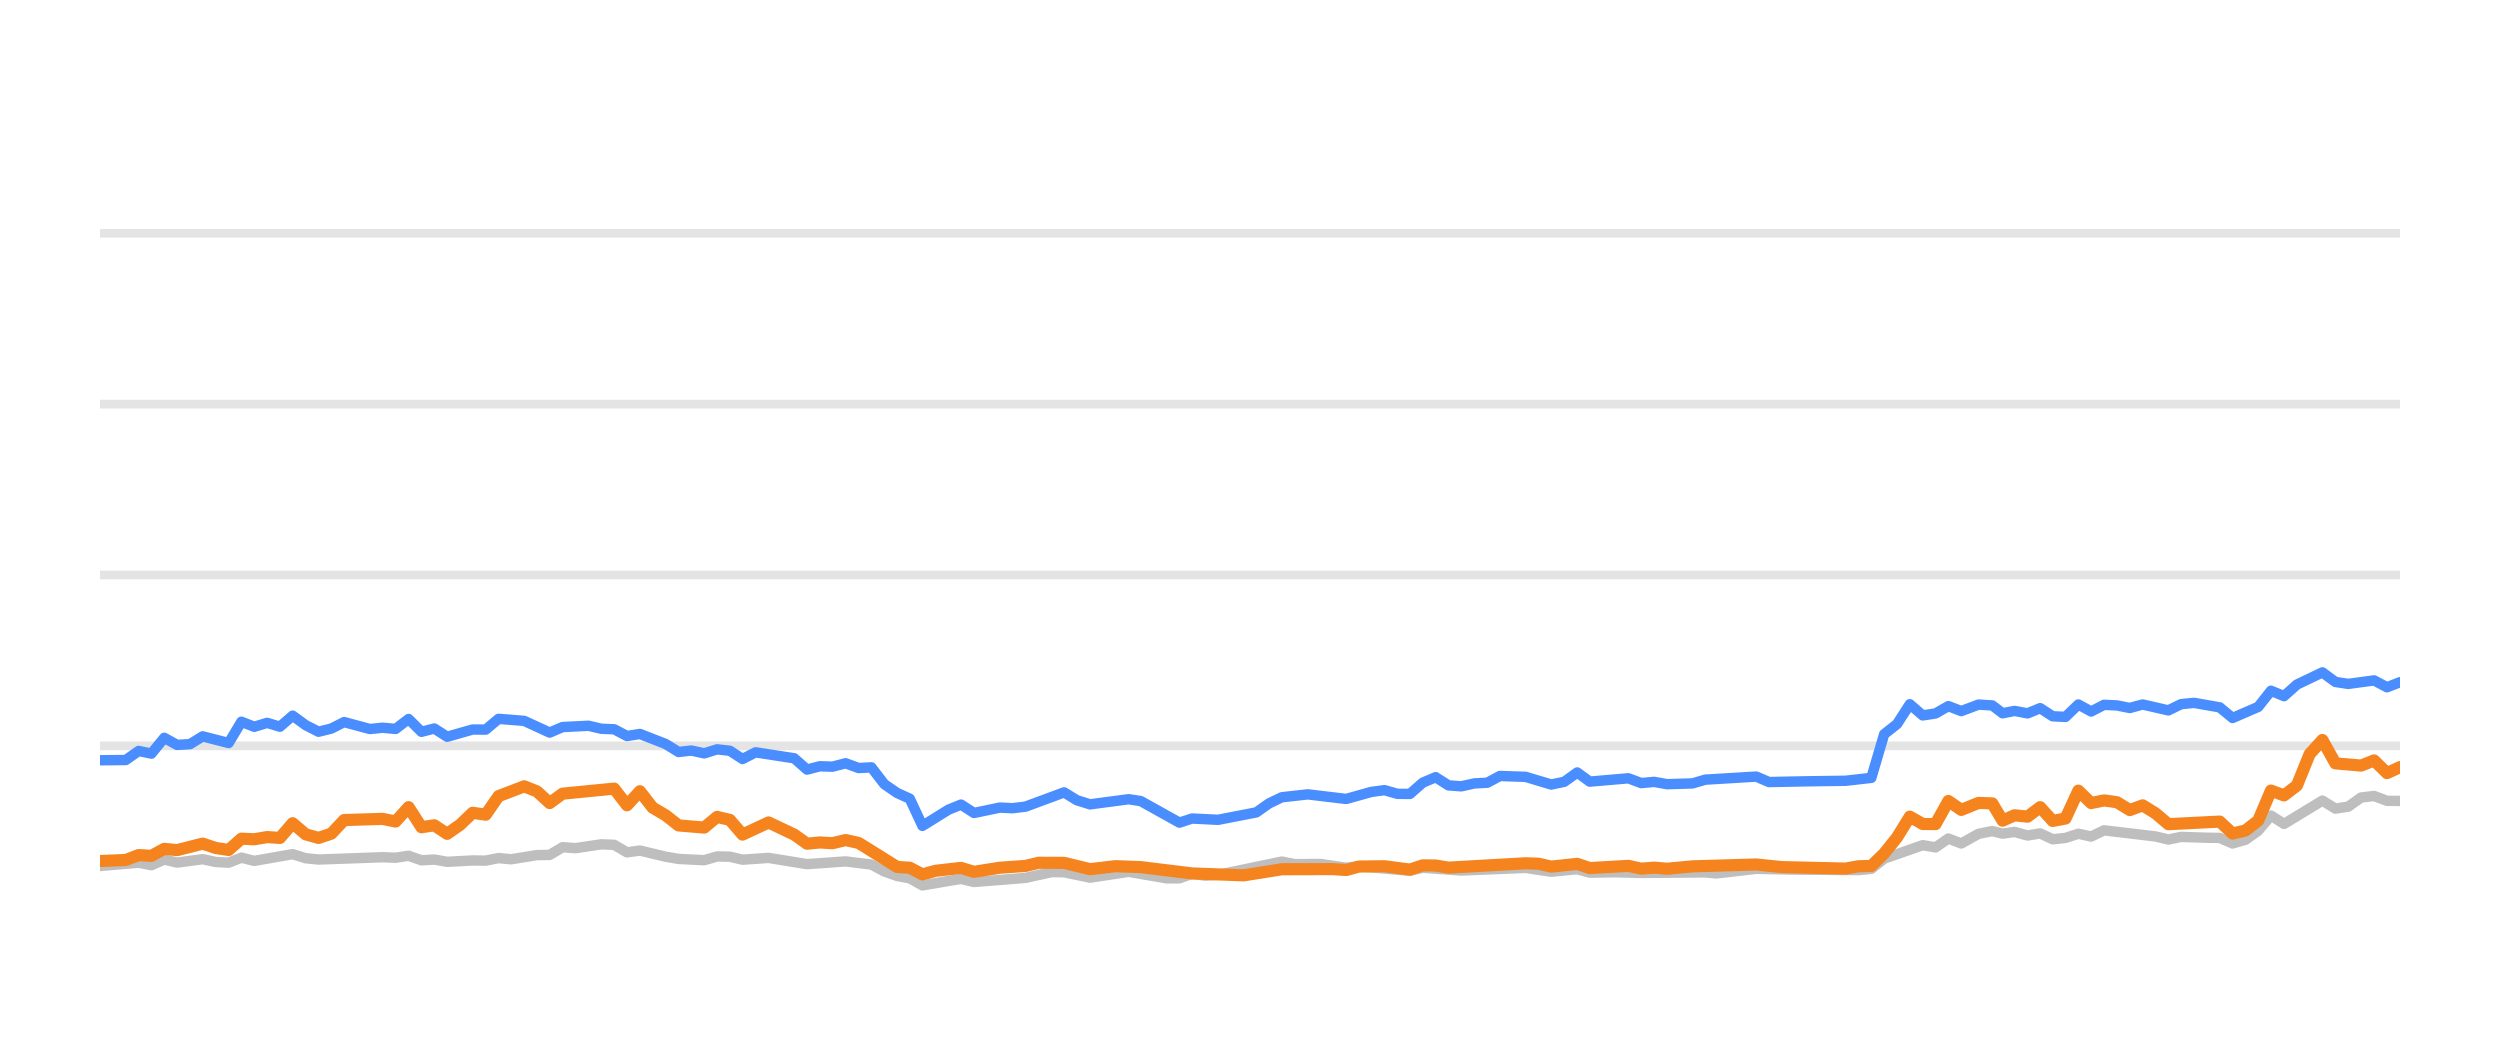
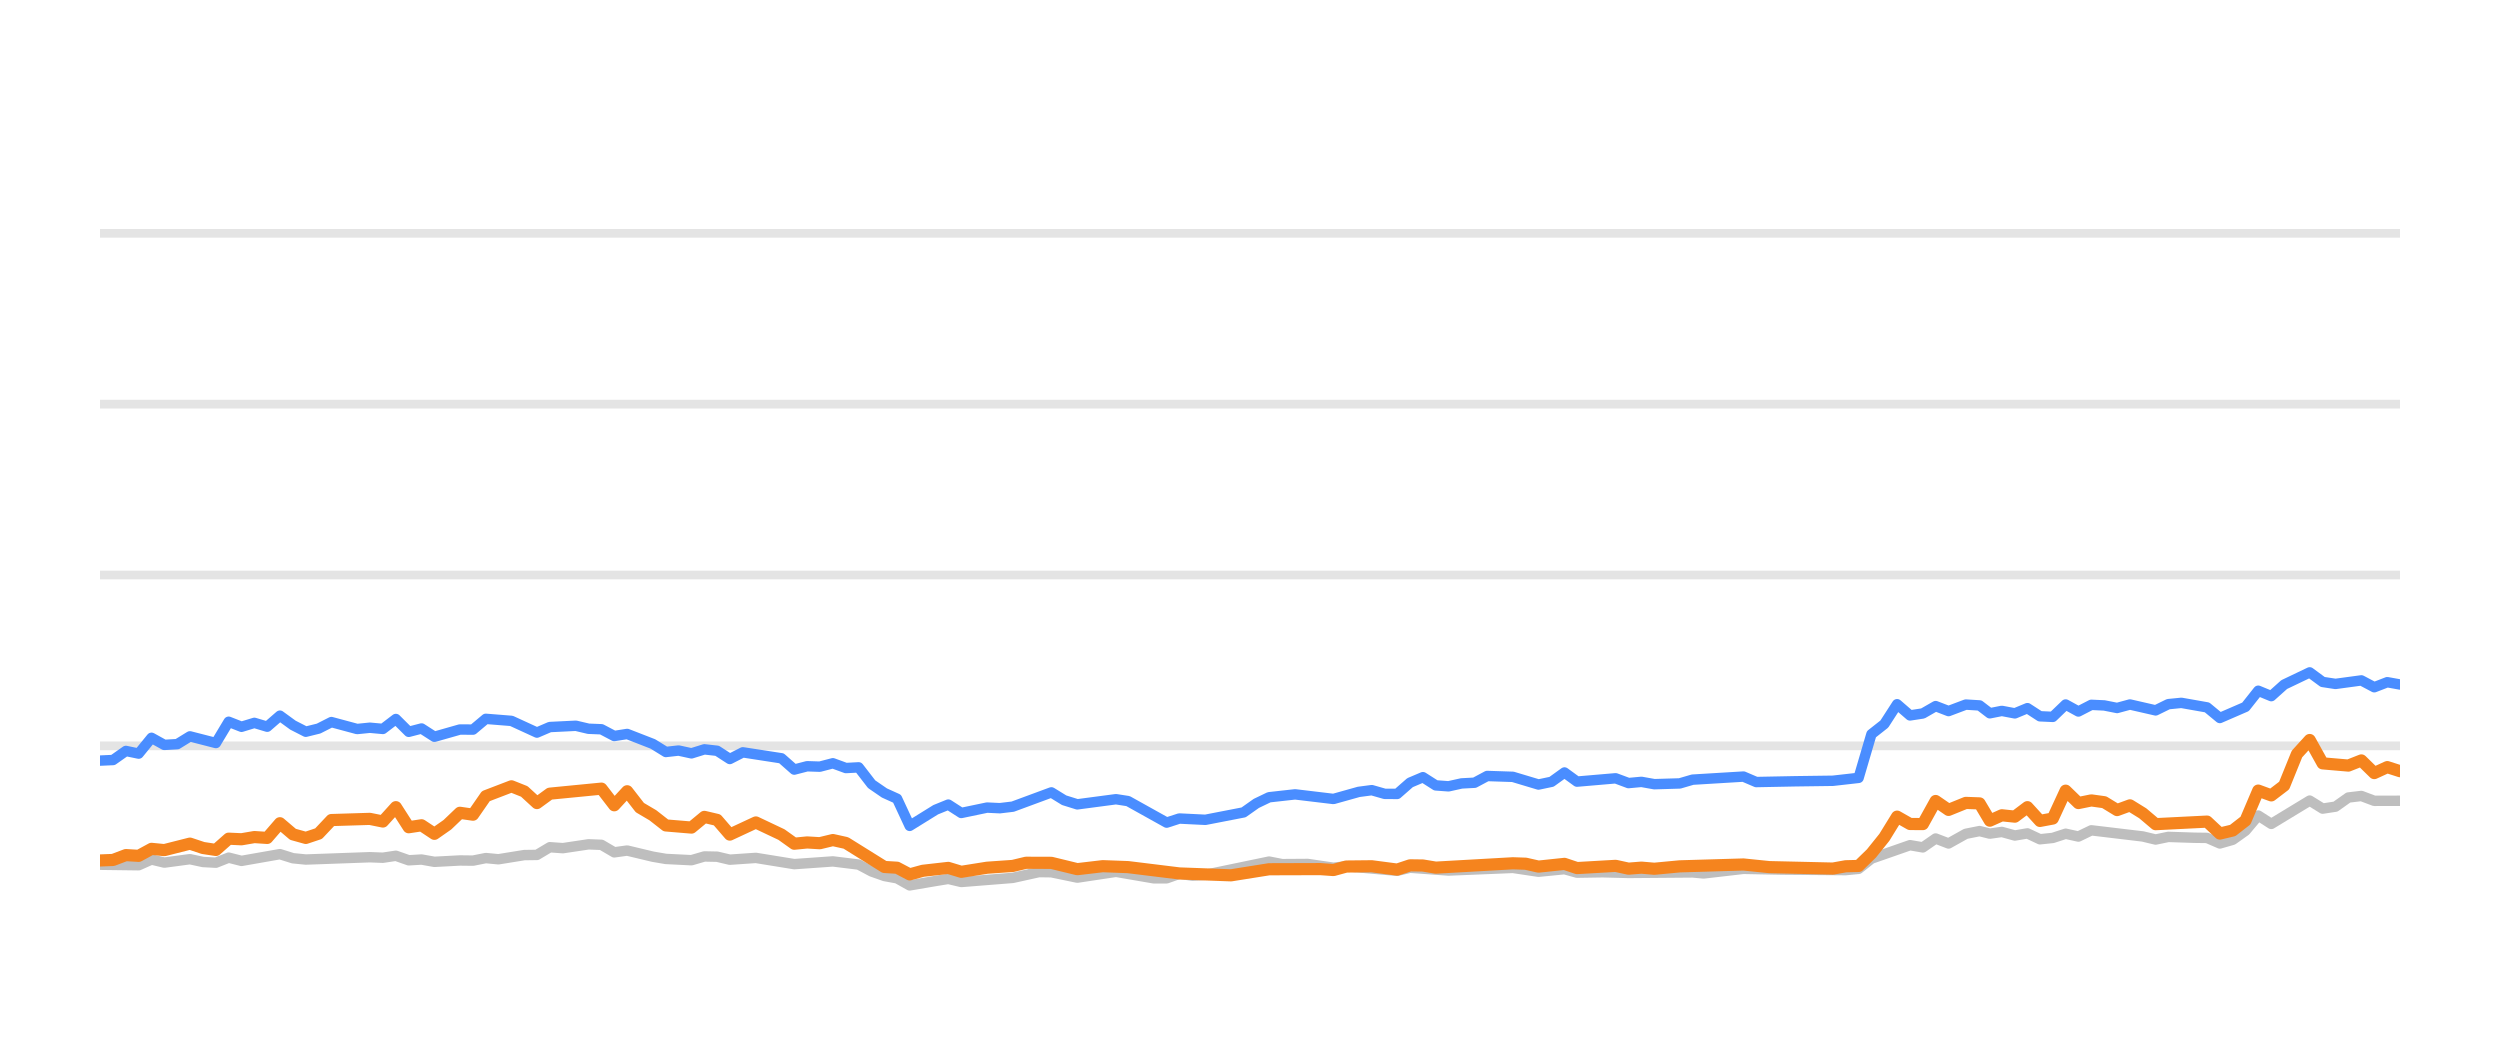
<svg xmlns="http://www.w3.org/2000/svg" width="144pt" height="60pt" viewBox="0 0 144 60" version="1.1">
  <defs>
    <style type="text/css">*{stroke-linejoin: round; stroke-linecap: butt}</style>
  </defs>
  <g id="figure_1">
    <g id="patch_1">
      <path d="M 0 60  L 144 60  L 144 0  L 0 0  L 0 60  z " style="fill: none; opacity: 0" />
    </g>
    <g id="axes_1">
      <g id="patch_2">
        <path d="M 5.76 52.8  L 138.24 52.8  L 138.24 3.6  L 5.76 3.6  L 5.76 52.8  z " style="fill: none" />
      </g>
      <g id="matplotlib.axis_1" />
      <g id="matplotlib.axis_2" />
      <g id="line2d_1">
-         <path d="M 5.76 42.96  L 138.24 42.96  " clip-path="url(#pfe0483c593)" style="fill: none; stroke: #b2b2b2; stroke-opacity: 0.35; stroke-width: 0.5; stroke-linecap: square" />
+         <path d="M 5.76 42.96  L 138.24 42.96  " clip-path="url(#p1718c2ab9b)" style="fill: none; stroke: #b2b2b2; stroke-opacity: 0.35; stroke-width: 0.5; stroke-linecap: square" />
      </g>
      <g id="line2d_2">
-         <path d="M 5.76 33.12  L 138.24 33.12  " clip-path="url(#pfe0483c593)" style="fill: none; stroke: #b2b2b2; stroke-opacity: 0.35; stroke-width: 0.5; stroke-linecap: square" />
+         <path d="M 5.76 33.12  L 138.24 33.12  " clip-path="url(#p1718c2ab9b)" style="fill: none; stroke: #b2b2b2; stroke-opacity: 0.35; stroke-width: 0.5; stroke-linecap: square" />
      </g>
      <g id="line2d_3">
-         <path d="M 5.76 23.28  L 138.24 23.28  " clip-path="url(#pfe0483c593)" style="fill: none; stroke: #b2b2b2; stroke-opacity: 0.35; stroke-width: 0.5; stroke-linecap: square" />
+         <path d="M 5.76 23.28  L 138.24 23.28  " clip-path="url(#p1718c2ab9b)" style="fill: none; stroke: #b2b2b2; stroke-opacity: 0.35; stroke-width: 0.5; stroke-linecap: square" />
      </g>
      <g id="line2d_4">
-         <path d="M 5.76 13.44  L 138.24 13.44  " clip-path="url(#pfe0483c593)" style="fill: none; stroke: #b2b2b2; stroke-opacity: 0.35; stroke-width: 0.5; stroke-linecap: square" />
+         <path d="M 5.76 13.44  L 138.24 13.44  " clip-path="url(#p1718c2ab9b)" style="fill: none; stroke: #b2b2b2; stroke-opacity: 0.35; stroke-width: 0.5; stroke-linecap: square" />
      </g>
      <g id="line2d_5">
-         <path d="M 5.76 49.882  L 7.986 49.691  L 8.721 49.838  L 9.461 49.509  L 10.199 49.686  L 11.673 49.489  L 12.426 49.651  L 13.17 49.691  L 13.905 49.4  L 14.644 49.587  L 16.856 49.199  L 17.606 49.435  L 18.347 49.509  L 22.036 49.376  L 22.787 49.405  L 23.535 49.292  L 24.276 49.553  L 25.014 49.509  L 25.755 49.641  L 27.223 49.563  L 27.978 49.572  L 28.717 49.425  L 29.441 49.494  L 30.933 49.253  L 31.661 49.243  L 32.403 48.8  L 33.158 48.854  L 34.633 48.633  L 35.376 48.662  L 36.115 49.095  L 36.858 48.992  L 38.339 49.346  L 39.086 49.474  L 40.562 49.548  L 41.306 49.331  L 42.04 49.346  L 42.77 49.518  L 44.271 49.415  L 46.484 49.774  L 48.708 49.617  L 50.191 49.799  L 50.939 50.197  L 51.676 50.458  L 52.403 50.591  L 53.132 50.999  L 54.63 50.743  L 55.356 50.625  L 56.103 50.802  L 59.069 50.566  L 60.577 50.232  L 61.293 50.242  L 62.786 50.552  L 65.013 50.217  L 67.19 50.591  L 67.933 50.591  L 68.664 50.33  L 69.418 50.438  L 70.163 50.389  L 73.833 49.627  L 74.584 49.774  L 76.059 49.764  L 77.541 49.981  L 78.279 49.897  L 81.211 50.158  L 81.951 49.981  L 84.169 50.143  L 87.874 49.991  L 89.351 50.212  L 90.847 50.064  L 91.569 50.266  L 93.045 50.242  L 94.534 50.281  L 98.227 50.251  L 98.862 50.31  L 101.157 50.045  L 103.384 50.089  L 107.047 50.119  L 107.788 50.045  L 108.527 49.459  L 110.75 48.682  L 111.488 48.81  L 112.226 48.298  L 112.969 48.584  L 113.964 48.028  L 114.756 47.87  L 115.347 48.018  L 116.038 47.919  L 116.789 48.126  L 117.513 48.003  L 118.234 48.342  L 118.973 48.264  L 119.714 48.023  L 120.449 48.185  L 121.193 47.826  L 124.158 48.18  L 124.897 48.357  L 125.63 48.205  L 127.122 48.254  L 127.859 48.264  L 128.595 48.584  L 129.339 48.372  L 130.073 47.85  L 130.808 46.975  L 131.559 47.457  L 133.77 46.114  L 134.518 46.576  L 135.257 46.463  L 135.999 45.937  L 136.747 45.848  L 137.49 46.128  L 138.24 46.133  L 138.24 46.133  " clip-path="url(#pfe0483c593)" style="fill: none; stroke: #bebebe; stroke-width: 0.6; stroke-linecap: round" />
+         <path d="M 5.76 49.809  L 7.987 49.838  L 8.728 49.509  L 9.465 49.686  L 10.94 49.489  L 11.693 49.651  L 12.436 49.691  L 13.171 49.4  L 13.911 49.587  L 16.123 49.199  L 16.873 49.435  L 17.614 49.509  L 21.303 49.376  L 22.054 49.405  L 22.802 49.292  L 23.543 49.553  L 24.281 49.509  L 25.022 49.641  L 26.49 49.563  L 27.245 49.572  L 27.984 49.425  L 28.708 49.494  L 30.2 49.253  L 30.928 49.243  L 31.67 48.8  L 32.424 48.854  L 33.899 48.633  L 34.643 48.662  L 35.381 49.095  L 36.125 48.992  L 37.606 49.346  L 38.353 49.474  L 39.829 49.548  L 40.573 49.331  L 41.307 49.346  L 42.037 49.518  L 43.537 49.415  L 45.75 49.774  L 47.974 49.617  L 49.457 49.799  L 50.205 50.197  L 50.943 50.458  L 51.67 50.591  L 52.398 50.999  L 53.897 50.743  L 54.622 50.625  L 55.37 50.802  L 58.336 50.566  L 59.844 50.232  L 60.56 50.242  L 62.053 50.552  L 64.28 50.217  L 66.457 50.591  L 67.2 50.591  L 67.931 50.33  L 68.685 50.438  L 69.43 50.389  L 73.1 49.627  L 73.851 49.774  L 75.326 49.764  L 76.808 49.981  L 77.546 49.897  L 80.478 50.158  L 81.218 49.981  L 83.436 50.143  L 87.141 49.991  L 88.618 50.212  L 90.114 50.064  L 90.836 50.266  L 92.312 50.242  L 93.801 50.281  L 97.494 50.251  L 98.129 50.31  L 100.424 50.045  L 102.651 50.089  L 106.314 50.119  L 107.055 50.045  L 107.794 49.459  L 110.017 48.682  L 110.756 48.81  L 111.493 48.298  L 112.236 48.584  L 113.231 48.028  L 114.024 47.87  L 114.614 48.018  L 115.305 47.919  L 116.056 48.126  L 116.78 48.003  L 117.501 48.342  L 118.241 48.264  L 118.982 48.023  L 119.716 48.185  L 120.461 47.826  L 123.425 48.18  L 124.164 48.357  L 124.897 48.205  L 126.389 48.254  L 127.126 48.264  L 127.863 48.584  L 128.606 48.372  L 129.34 47.85  L 130.075 46.975  L 130.826 47.457  L 133.038 46.114  L 133.785 46.576  L 134.524 46.463  L 135.266 45.937  L 136.014 45.848  L 136.758 46.128  L 138.24 46.124  L 138.24 46.124  " clip-path="url(#p1718c2ab9b)" style="fill: none; stroke: #bebebe; stroke-width: 0.6; stroke-linecap: round" />
      </g>
      <g id="line2d_6">
-         <path d="M 5.76 43.791  L 7.244 43.777  L 7.986 43.255  L 8.721 43.408  L 9.461 42.498  L 10.199 42.906  L 10.945 42.862  L 11.673 42.414  L 13.17 42.798  L 13.905 41.573  L 14.644 41.863  L 15.387 41.637  L 16.125 41.858  L 16.856 41.223  L 17.606 41.769  L 18.347 42.148  L 19.084 41.966  L 19.821 41.592  L 21.305 41.991  L 22.036 41.917  L 22.787 41.986  L 23.535 41.415  L 24.276 42.153  L 25.014 41.961  L 25.755 42.438  L 27.223 42.02  L 27.978 42.025  L 28.717 41.405  L 30.194 41.523  L 31.661 42.197  L 32.403 41.878  L 33.903 41.804  L 34.633 41.976  L 35.376 42.006  L 36.115 42.394  L 36.858 42.276  L 38.339 42.852  L 39.086 43.314  L 39.82 43.231  L 40.562 43.393  L 41.306 43.162  L 42.04 43.245  L 42.77 43.718  L 43.521 43.334  L 45.746 43.678  L 46.484 44.328  L 47.224 44.136  L 47.953 44.16  L 48.708 43.964  L 49.458 44.239  L 50.191 44.2  L 50.939 45.169  L 51.676 45.676  L 52.403 46.005  L 53.132 47.57  L 54.63 46.64  L 55.356 46.345  L 56.103 46.827  L 57.59 46.517  L 58.324 46.552  L 59.069 46.463  L 61.293 45.641  L 62.029 46.094  L 62.786 46.33  L 65.013 46.035  L 65.708 46.143  L 67.933 47.383  L 68.664 47.147  L 70.163 47.221  L 72.365 46.793  L 73.097 46.276  L 73.833 45.922  L 75.331 45.755  L 77.541 46.02  L 78.997 45.612  L 79.748 45.513  L 80.489 45.725  L 81.211 45.73  L 81.951 45.081  L 82.693 44.766  L 83.433 45.238  L 84.169 45.292  L 84.919 45.125  L 85.669 45.085  L 86.395 44.697  L 87.874 44.746  L 89.351 45.189  L 90.103 45.031  L 90.847 44.495  L 91.569 45.021  L 93.795 44.83  L 94.534 45.105  L 95.28 45.036  L 96.023 45.169  L 97.485 45.125  L 98.227 44.908  L 101.157 44.731  L 101.893 45.046  L 104.123 45.002  L 106.309 44.972  L 107.788 44.805  L 108.527 42.291  L 109.27 41.705  L 110.005 40.564  L 110.75 41.208  L 111.488 41.095  L 112.226 40.672  L 112.969 40.958  L 113.964 40.584  L 114.756 40.633  L 115.347 41.085  L 116.038 40.948  L 116.789 41.09  L 117.513 40.79  L 118.234 41.258  L 118.973 41.292  L 119.714 40.579  L 120.449 40.982  L 121.193 40.598  L 121.937 40.633  L 122.677 40.78  L 123.418 40.579  L 124.897 40.918  L 125.63 40.559  L 126.38 40.485  L 127.859 40.746  L 128.595 41.356  L 130.073 40.716  L 130.808 39.787  L 131.559 40.097  L 132.301 39.432  L 133.77 38.729  L 134.518 39.28  L 135.257 39.393  L 136.747 39.191  L 137.49 39.585  L 138.24 39.295  L 138.24 39.295  " clip-path="url(#pfe0483c593)" style="fill: none; stroke: #4a8dff; stroke-width: 0.6; stroke-linecap: round" />
+         <path d="M 5.76 43.811  L 6.511 43.777  L 7.252 43.255  L 7.987 43.408  L 8.728 42.498  L 9.465 42.906  L 10.212 42.862  L 10.94 42.414  L 12.436 42.798  L 13.171 41.573  L 13.911 41.863  L 14.653 41.637  L 15.392 41.858  L 16.123 41.223  L 16.873 41.769  L 17.614 42.148  L 18.35 41.966  L 19.088 41.592  L 20.572 41.991  L 21.303 41.917  L 22.054 41.986  L 22.802 41.415  L 23.543 42.153  L 24.281 41.961  L 25.022 42.438  L 26.49 42.02  L 27.245 42.025  L 27.984 41.405  L 29.46 41.523  L 30.928 42.197  L 31.67 41.878  L 33.17 41.804  L 33.899 41.976  L 34.643 42.006  L 35.381 42.394  L 36.125 42.276  L 37.606 42.852  L 38.353 43.314  L 39.087 43.231  L 39.829 43.393  L 40.573 43.162  L 41.307 43.245  L 42.037 43.718  L 42.788 43.334  L 45.013 43.678  L 45.75 44.328  L 46.491 44.136  L 47.22 44.16  L 47.974 43.964  L 48.725 44.239  L 49.457 44.2  L 50.205 45.169  L 50.943 45.676  L 51.67 46.005  L 52.398 47.57  L 53.897 46.64  L 54.622 46.345  L 55.37 46.827  L 56.856 46.517  L 57.591 46.552  L 58.336 46.463  L 60.56 45.641  L 61.296 46.094  L 62.053 46.33  L 64.28 46.035  L 64.975 46.143  L 67.2 47.383  L 67.931 47.147  L 69.43 47.221  L 71.632 46.793  L 72.364 46.276  L 73.1 45.922  L 74.598 45.755  L 76.808 46.02  L 78.264 45.612  L 79.015 45.513  L 79.756 45.725  L 80.478 45.73  L 81.218 45.081  L 81.96 44.766  L 82.7 45.238  L 83.436 45.292  L 84.186 45.125  L 84.936 45.085  L 85.662 44.697  L 87.141 44.746  L 88.618 45.189  L 89.37 45.031  L 90.114 44.495  L 90.836 45.021  L 93.062 44.83  L 93.801 45.105  L 94.547 45.036  L 95.29 45.169  L 96.752 45.125  L 97.494 44.908  L 100.424 44.731  L 101.16 45.046  L 103.39 45.002  L 105.576 44.972  L 107.055 44.805  L 107.794 42.291  L 108.537 41.705  L 109.273 40.564  L 110.017 41.208  L 110.756 41.095  L 111.493 40.672  L 112.236 40.958  L 113.231 40.584  L 114.024 40.633  L 114.614 41.085  L 115.305 40.948  L 116.056 41.09  L 116.78 40.79  L 117.501 41.258  L 118.241 41.292  L 118.982 40.579  L 119.716 40.982  L 120.461 40.598  L 121.204 40.633  L 121.945 40.78  L 122.685 40.579  L 124.164 40.918  L 124.897 40.559  L 125.647 40.485  L 127.126 40.746  L 127.863 41.356  L 129.34 40.716  L 130.075 39.787  L 130.826 40.097  L 131.568 39.432  L 133.038 38.729  L 133.785 39.28  L 134.524 39.393  L 136.014 39.191  L 136.758 39.585  L 137.507 39.295  L 138.24 39.427  L 138.24 39.427  " clip-path="url(#p1718c2ab9b)" style="fill: none; stroke: #4a8dff; stroke-width: 0.6; stroke-linecap: round" />
      </g>
      <g id="line2d_7">
-         <path d="M 5.76 49.597  L 7.244 49.533  L 7.986 49.253  L 8.721 49.297  L 9.461 48.894  L 10.199 48.967  L 11.673 48.593  L 12.426 48.844  L 13.17 48.957  L 13.905 48.308  L 14.644 48.342  L 15.387 48.215  L 16.125 48.264  L 16.856 47.418  L 17.606 48.057  L 18.347 48.264  L 19.084 48.018  L 19.821 47.235  L 22.036 47.167  L 22.787 47.319  L 23.535 46.493  L 24.276 47.649  L 25.014 47.536  L 25.755 48.028  L 26.503 47.506  L 27.223 46.817  L 27.978 46.926  L 28.717 45.858  L 30.194 45.292  L 30.933 45.587  L 31.661 46.256  L 32.403 45.715  L 35.376 45.425  L 36.115 46.384  L 36.858 45.577  L 37.588 46.517  L 38.339 46.96  L 39.086 47.545  L 40.562 47.668  L 41.306 47.053  L 42.04 47.226  L 42.77 48.072  L 44.271 47.373  L 45.746 48.072  L 46.484 48.598  L 47.224 48.525  L 47.953 48.569  L 48.708 48.387  L 49.458 48.554  L 51.676 49.937  L 52.403 49.981  L 53.132 50.365  L 53.887 50.158  L 55.356 49.991  L 56.103 50.217  L 57.59 49.981  L 59.069 49.878  L 59.833 49.695  L 61.293 49.7  L 62.786 50.064  L 64.251 49.892  L 65.708 49.946  L 68.664 50.31  L 71.639 50.419  L 73.833 50.069  L 76.779 50.06  L 77.541 50.114  L 78.279 49.912  L 79.748 49.897  L 81.211 50.089  L 81.951 49.843  L 82.693 49.853  L 83.433 49.976  L 87.874 49.725  L 88.613 49.75  L 89.351 49.917  L 90.847 49.759  L 91.569 50.001  L 93.795 49.873  L 94.534 50.035  L 95.28 49.976  L 96.023 50.04  L 97.485 49.902  L 101.157 49.794  L 102.642 49.946  L 106.309 50.03  L 107.047 49.897  L 107.788 49.878  L 108.527 49.159  L 109.27 48.234  L 110.005 47.039  L 110.75 47.462  L 111.488 47.467  L 112.226 46.138  L 112.969 46.65  L 113.964 46.247  L 114.756 46.276  L 115.347 47.27  L 116.038 46.96  L 116.789 47.039  L 117.513 46.493  L 118.234 47.285  L 118.973 47.147  L 119.714 45.543  L 120.449 46.256  L 121.193 46.104  L 121.937 46.207  L 122.677 46.66  L 123.418 46.389  L 124.158 46.847  L 124.897 47.472  L 127.859 47.324  L 128.595 48.013  L 129.339 47.836  L 130.073 47.265  L 130.808 45.538  L 131.559 45.814  L 132.301 45.248  L 133.037 43.432  L 133.77 42.625  L 134.518 43.969  L 135.999 44.097  L 136.747 43.801  L 137.49 44.529  L 138.24 44.185  L 138.24 44.185  " clip-path="url(#pfe0483c593)" style="fill: none; stroke: #f5841e; stroke-width: 0.7; stroke-linecap: round" />
+         <path d="M 5.76 49.563  L 6.511 49.533  L 7.252 49.253  L 7.987 49.297  L 8.728 48.894  L 9.465 48.967  L 10.94 48.593  L 11.693 48.844  L 12.436 48.957  L 13.171 48.308  L 13.911 48.342  L 14.653 48.215  L 15.392 48.264  L 16.123 47.418  L 16.873 48.057  L 17.614 48.264  L 18.35 48.018  L 19.088 47.235  L 21.303 47.167  L 22.054 47.319  L 22.802 46.493  L 23.543 47.649  L 24.281 47.536  L 25.022 48.028  L 25.769 47.506  L 26.49 46.817  L 27.245 46.926  L 27.984 45.858  L 29.46 45.292  L 30.2 45.587  L 30.928 46.256  L 31.67 45.715  L 34.643 45.425  L 35.381 46.384  L 36.125 45.577  L 36.855 46.517  L 37.606 46.96  L 38.353 47.545  L 39.829 47.668  L 40.573 47.053  L 41.307 47.226  L 42.037 48.072  L 43.537 47.373  L 45.013 48.072  L 45.75 48.598  L 46.491 48.525  L 47.22 48.569  L 47.974 48.387  L 48.725 48.554  L 50.943 49.937  L 51.67 49.981  L 52.398 50.365  L 53.154 50.158  L 54.622 49.991  L 55.37 50.217  L 56.856 49.981  L 58.336 49.878  L 59.1 49.695  L 60.56 49.7  L 62.053 50.064  L 63.518 49.892  L 64.975 49.946  L 67.931 50.31  L 70.906 50.419  L 73.1 50.069  L 76.046 50.06  L 76.808 50.114  L 77.546 49.912  L 79.015 49.897  L 80.478 50.089  L 81.218 49.843  L 81.96 49.853  L 82.7 49.976  L 87.141 49.725  L 87.88 49.75  L 88.618 49.917  L 90.114 49.759  L 90.836 50.001  L 93.062 49.873  L 93.801 50.035  L 94.547 49.976  L 95.29 50.04  L 96.752 49.902  L 100.424 49.794  L 101.909 49.946  L 105.576 50.03  L 106.314 49.897  L 107.055 49.878  L 107.794 49.159  L 108.537 48.234  L 109.273 47.039  L 110.017 47.462  L 110.756 47.467  L 111.493 46.138  L 112.236 46.65  L 113.231 46.247  L 114.024 46.276  L 114.614 47.27  L 115.305 46.96  L 116.056 47.039  L 116.78 46.493  L 117.501 47.285  L 118.241 47.147  L 118.982 45.543  L 119.716 46.256  L 120.461 46.104  L 121.204 46.207  L 121.945 46.66  L 122.685 46.389  L 123.425 46.847  L 124.164 47.472  L 127.126 47.324  L 127.863 48.013  L 128.606 47.836  L 129.34 47.265  L 130.075 45.538  L 130.826 45.814  L 131.568 45.248  L 132.304 43.432  L 133.038 42.625  L 133.785 43.969  L 135.266 44.097  L 136.014 43.801  L 136.758 44.529  L 137.507 44.185  L 138.24 44.421  L 138.24 44.421  " clip-path="url(#p1718c2ab9b)" style="fill: none; stroke: #f5841e; stroke-width: 0.7; stroke-linecap: round" />
      </g>
    </g>
  </g>
  <defs>
-     <clipPath id="pfe0483c593">
+     <clipPath id="p1718c2ab9b">
      <rect x="5.76" y="3.6" width="132.48" height="49.2" />
    </clipPath>
  </defs>
</svg>
